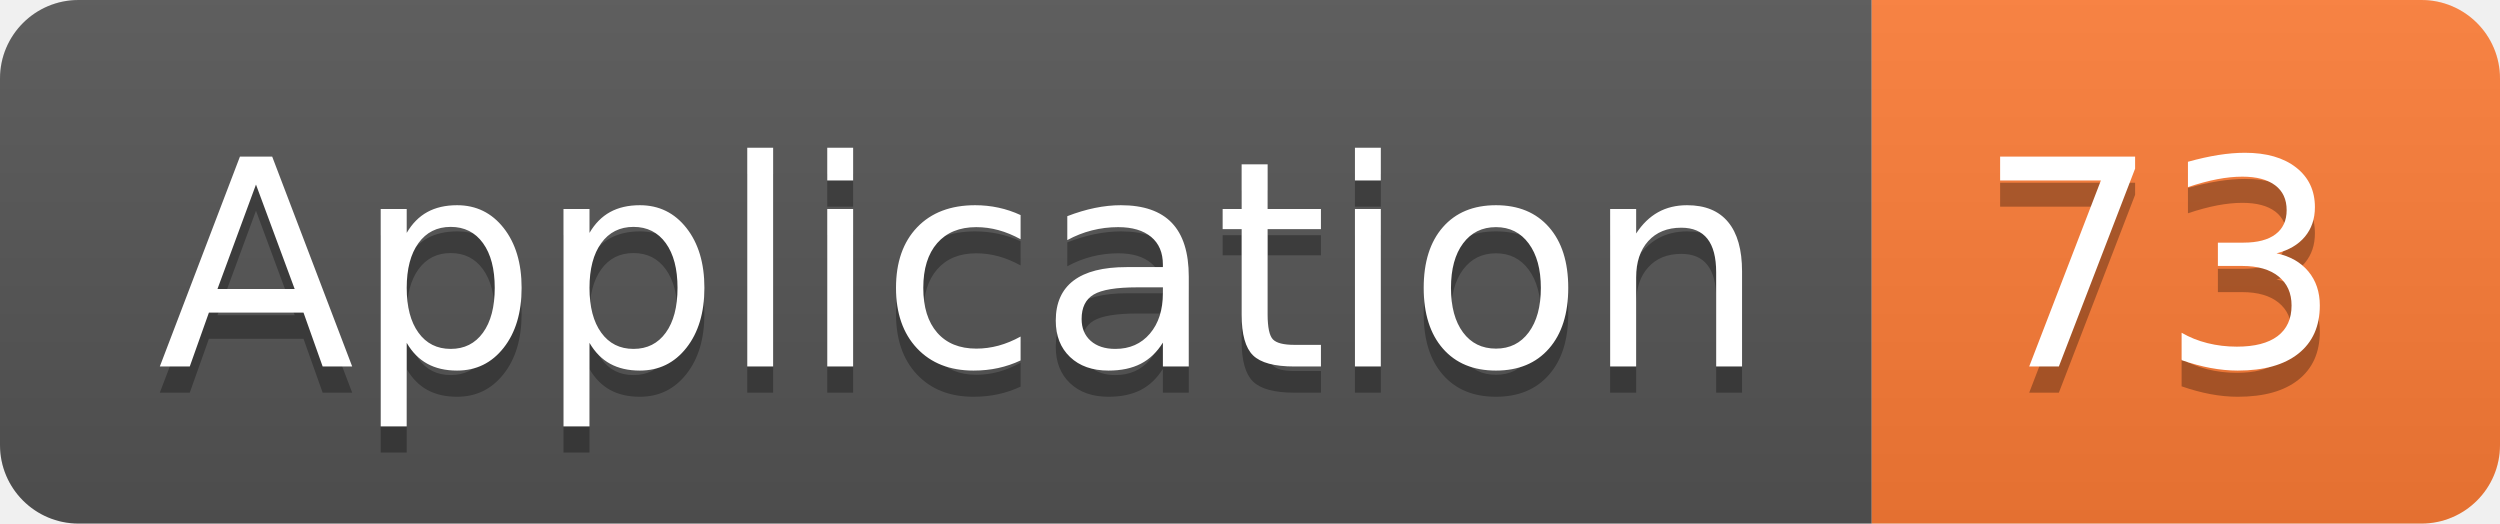
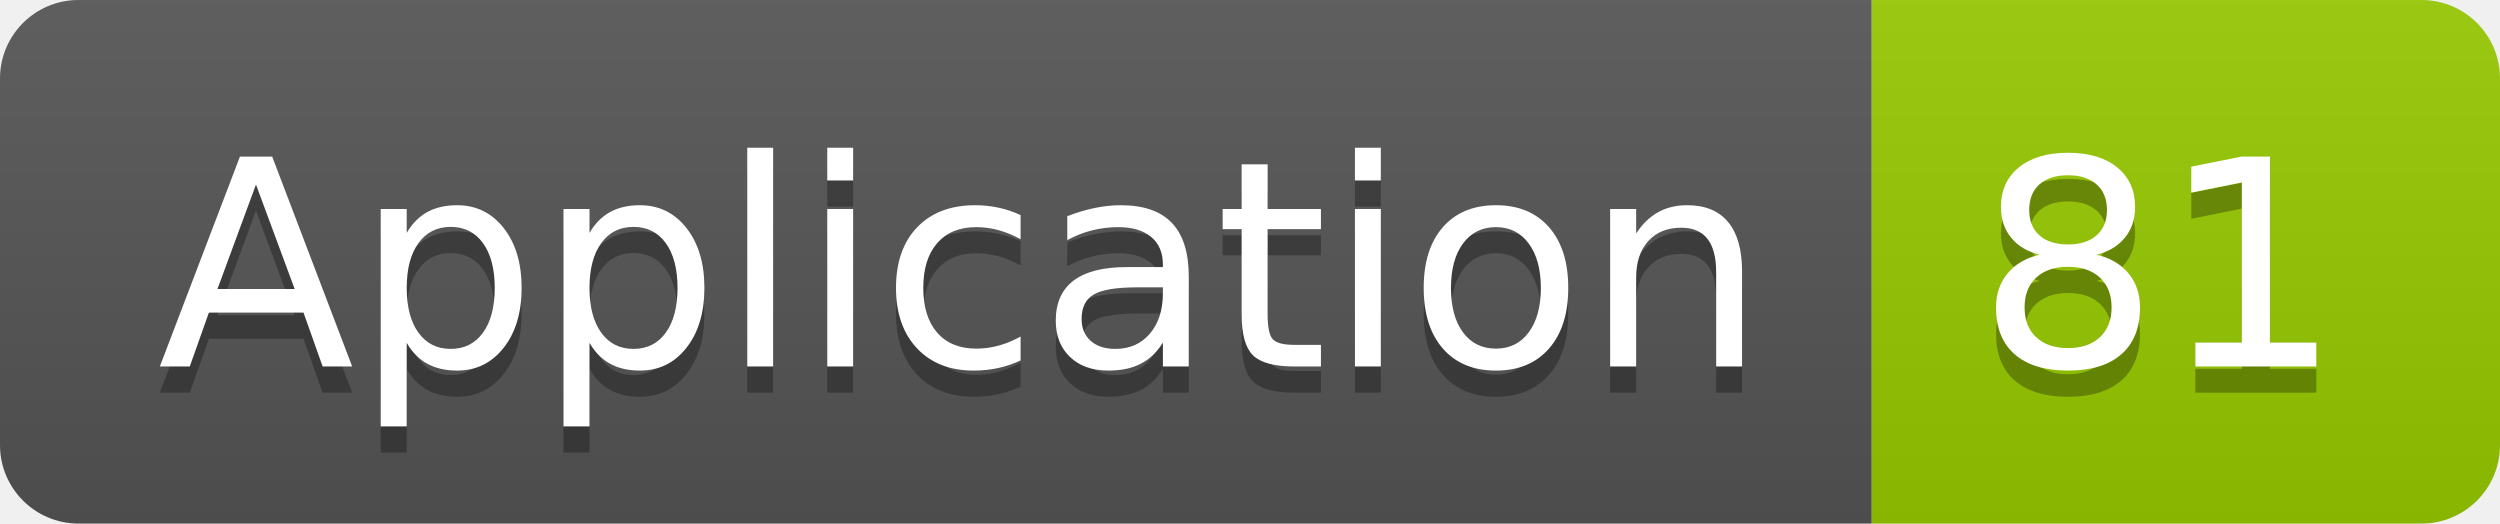
<svg xmlns="http://www.w3.org/2000/svg" width="95.5" height="20">
  <linearGradient id="smooth" x2="0" y2="100%">
    <stop offset="0" stop-color="#bbb" stop-opacity=".1" />
    <stop offset="1" stop-opacity=".1" />
  </linearGradient>
  <clipPath id="round">
    <rect width="95.5" height="20" rx="3" fill="#fff" />
  </clipPath>
  <g clip-path="url(#round)">
    <rect width="71.5" height="20" fill="#555" />
-     <rect x="71.5" width="24.0" height="20" fill="#fe7d37" />
+     <rect x="71.5" width="24.0" height="20" fill="#97CA00" />
    <rect width="95.5" height="20" fill="url(#smooth)" />
  </g>
  <g fill="#fff" text-anchor="middle" font-family="DejaVu Sans,Verdana,Geneva,sans-serif" font-size="110">
    <text x="367.5" y="150" fill="#010101" fill-opacity=".3" transform="scale(0.1)" textLength="615.0" lengthAdjust="spacing">Application</text>
    <text x="367.5" y="140" transform="scale(0.1)" textLength="615.0" lengthAdjust="spacing">Application</text>
-     <text x="825.0" y="150" fill="#010101" fill-opacity=".3" transform="scale(0.1)" textLength="140.0" lengthAdjust="spacing">73</text>
-     <text x="825.0" y="140" transform="scale(0.1)" textLength="140.0" lengthAdjust="spacing">73</text>
+     <text x="825.0" y="150" fill="#010101" fill-opacity=".3" transform="scale(0.1)" textLength="140.0" lengthAdjust="spacing">81</text>
+     <text x="825.0" y="140" transform="scale(0.1)" textLength="140.0" lengthAdjust="spacing">81</text>
  </g>
</svg>
